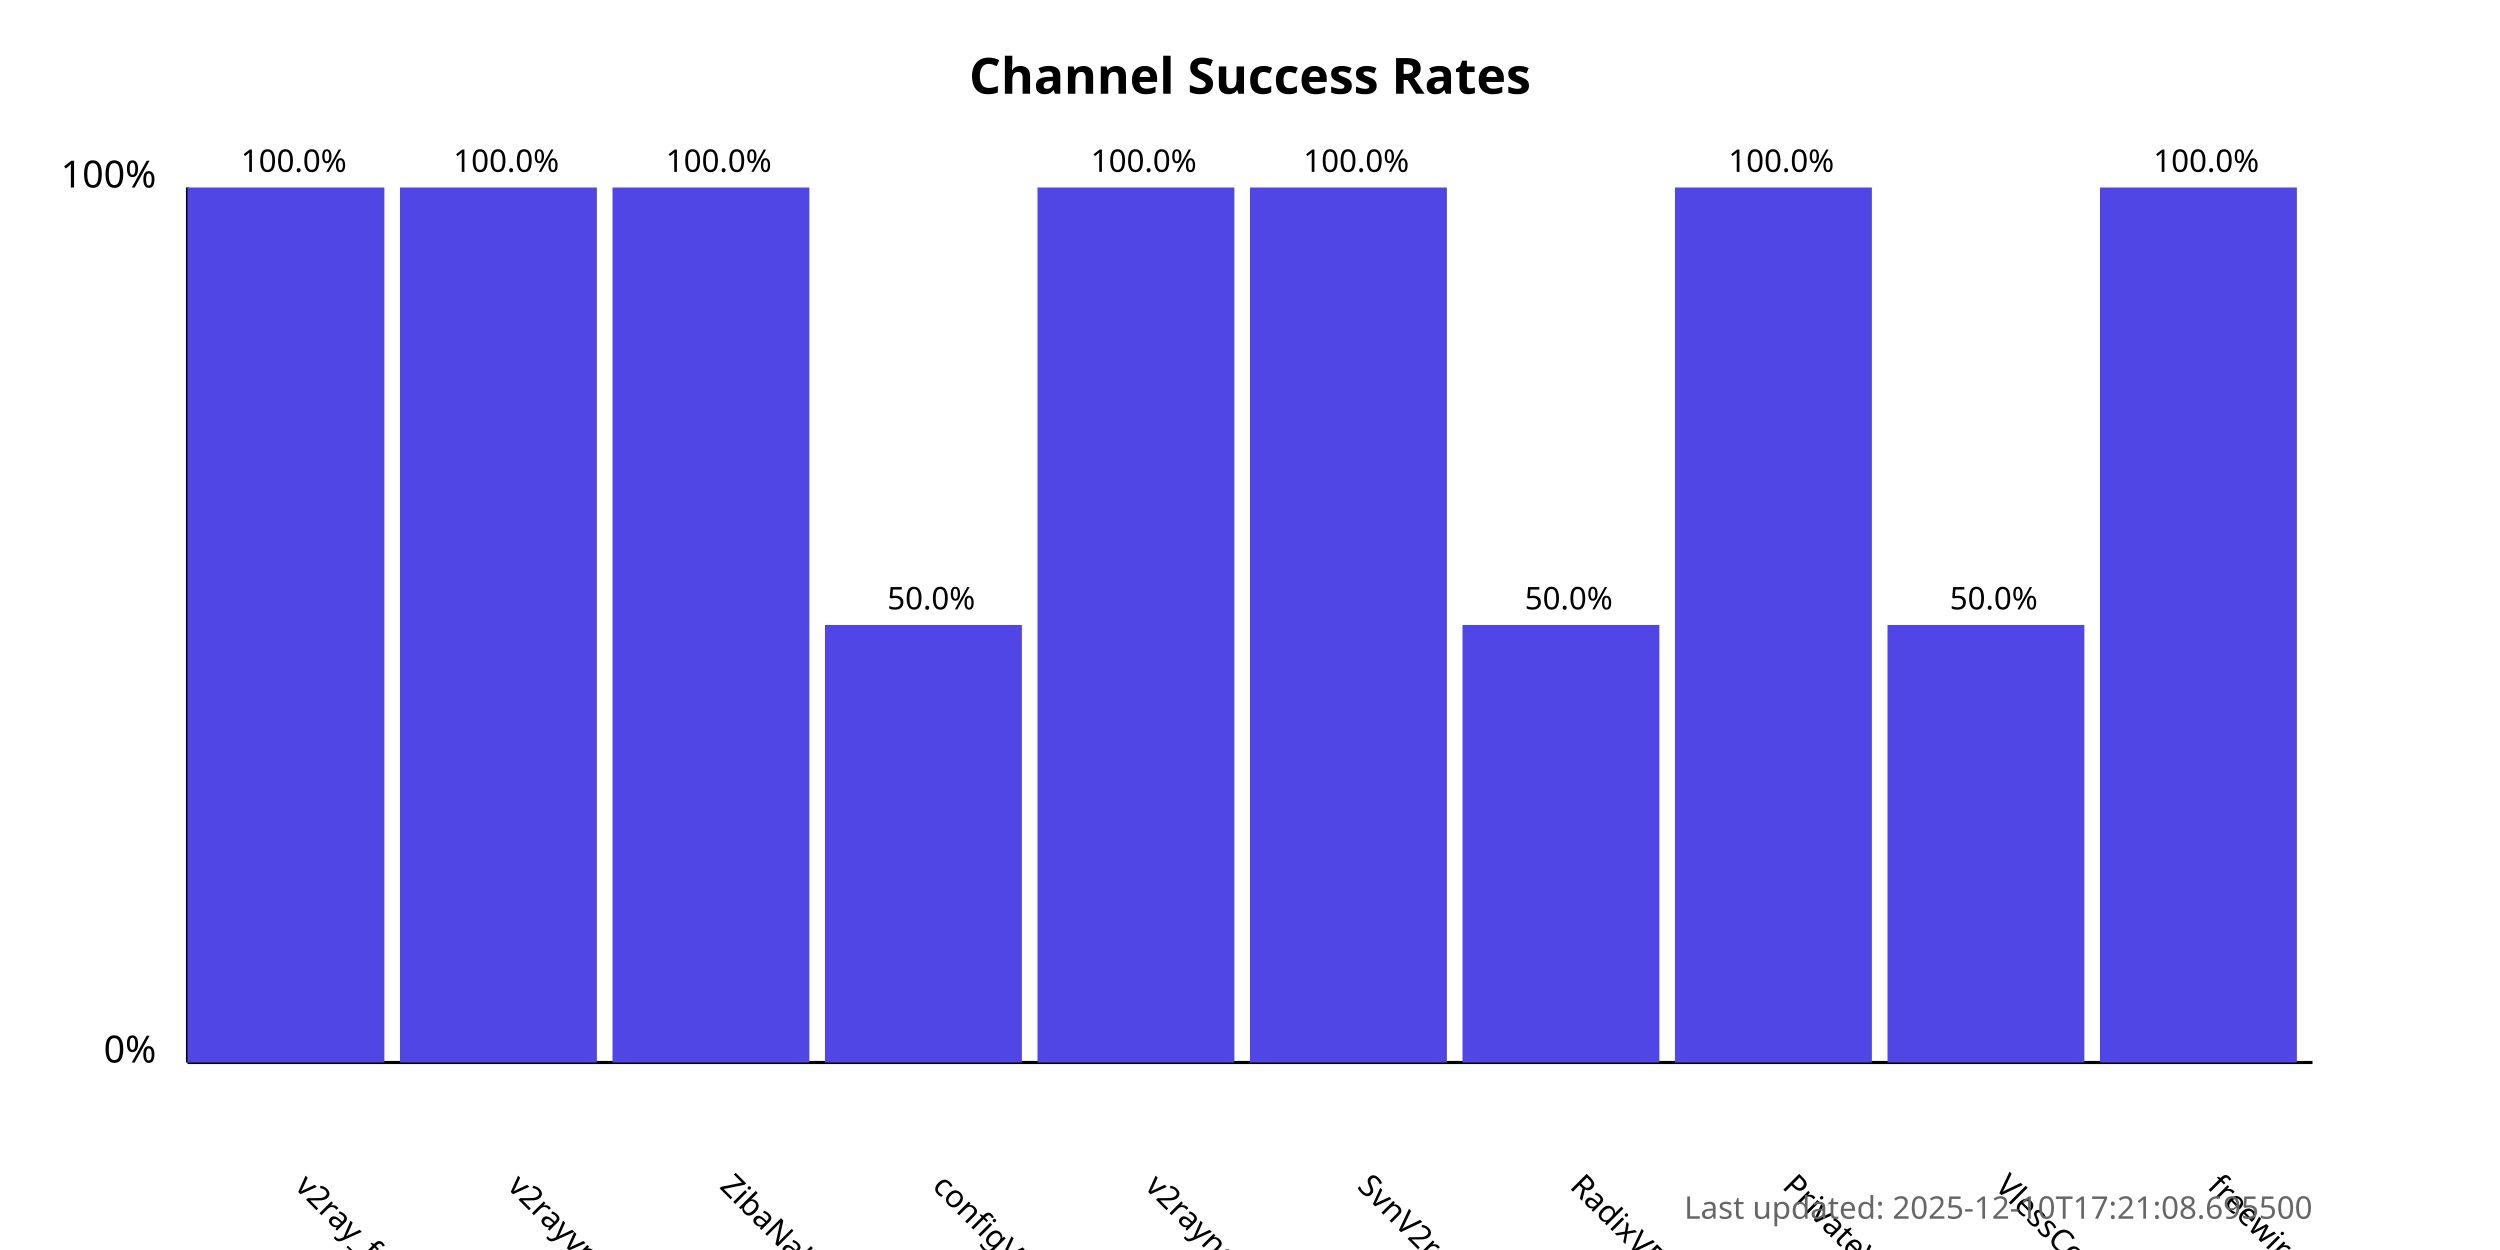
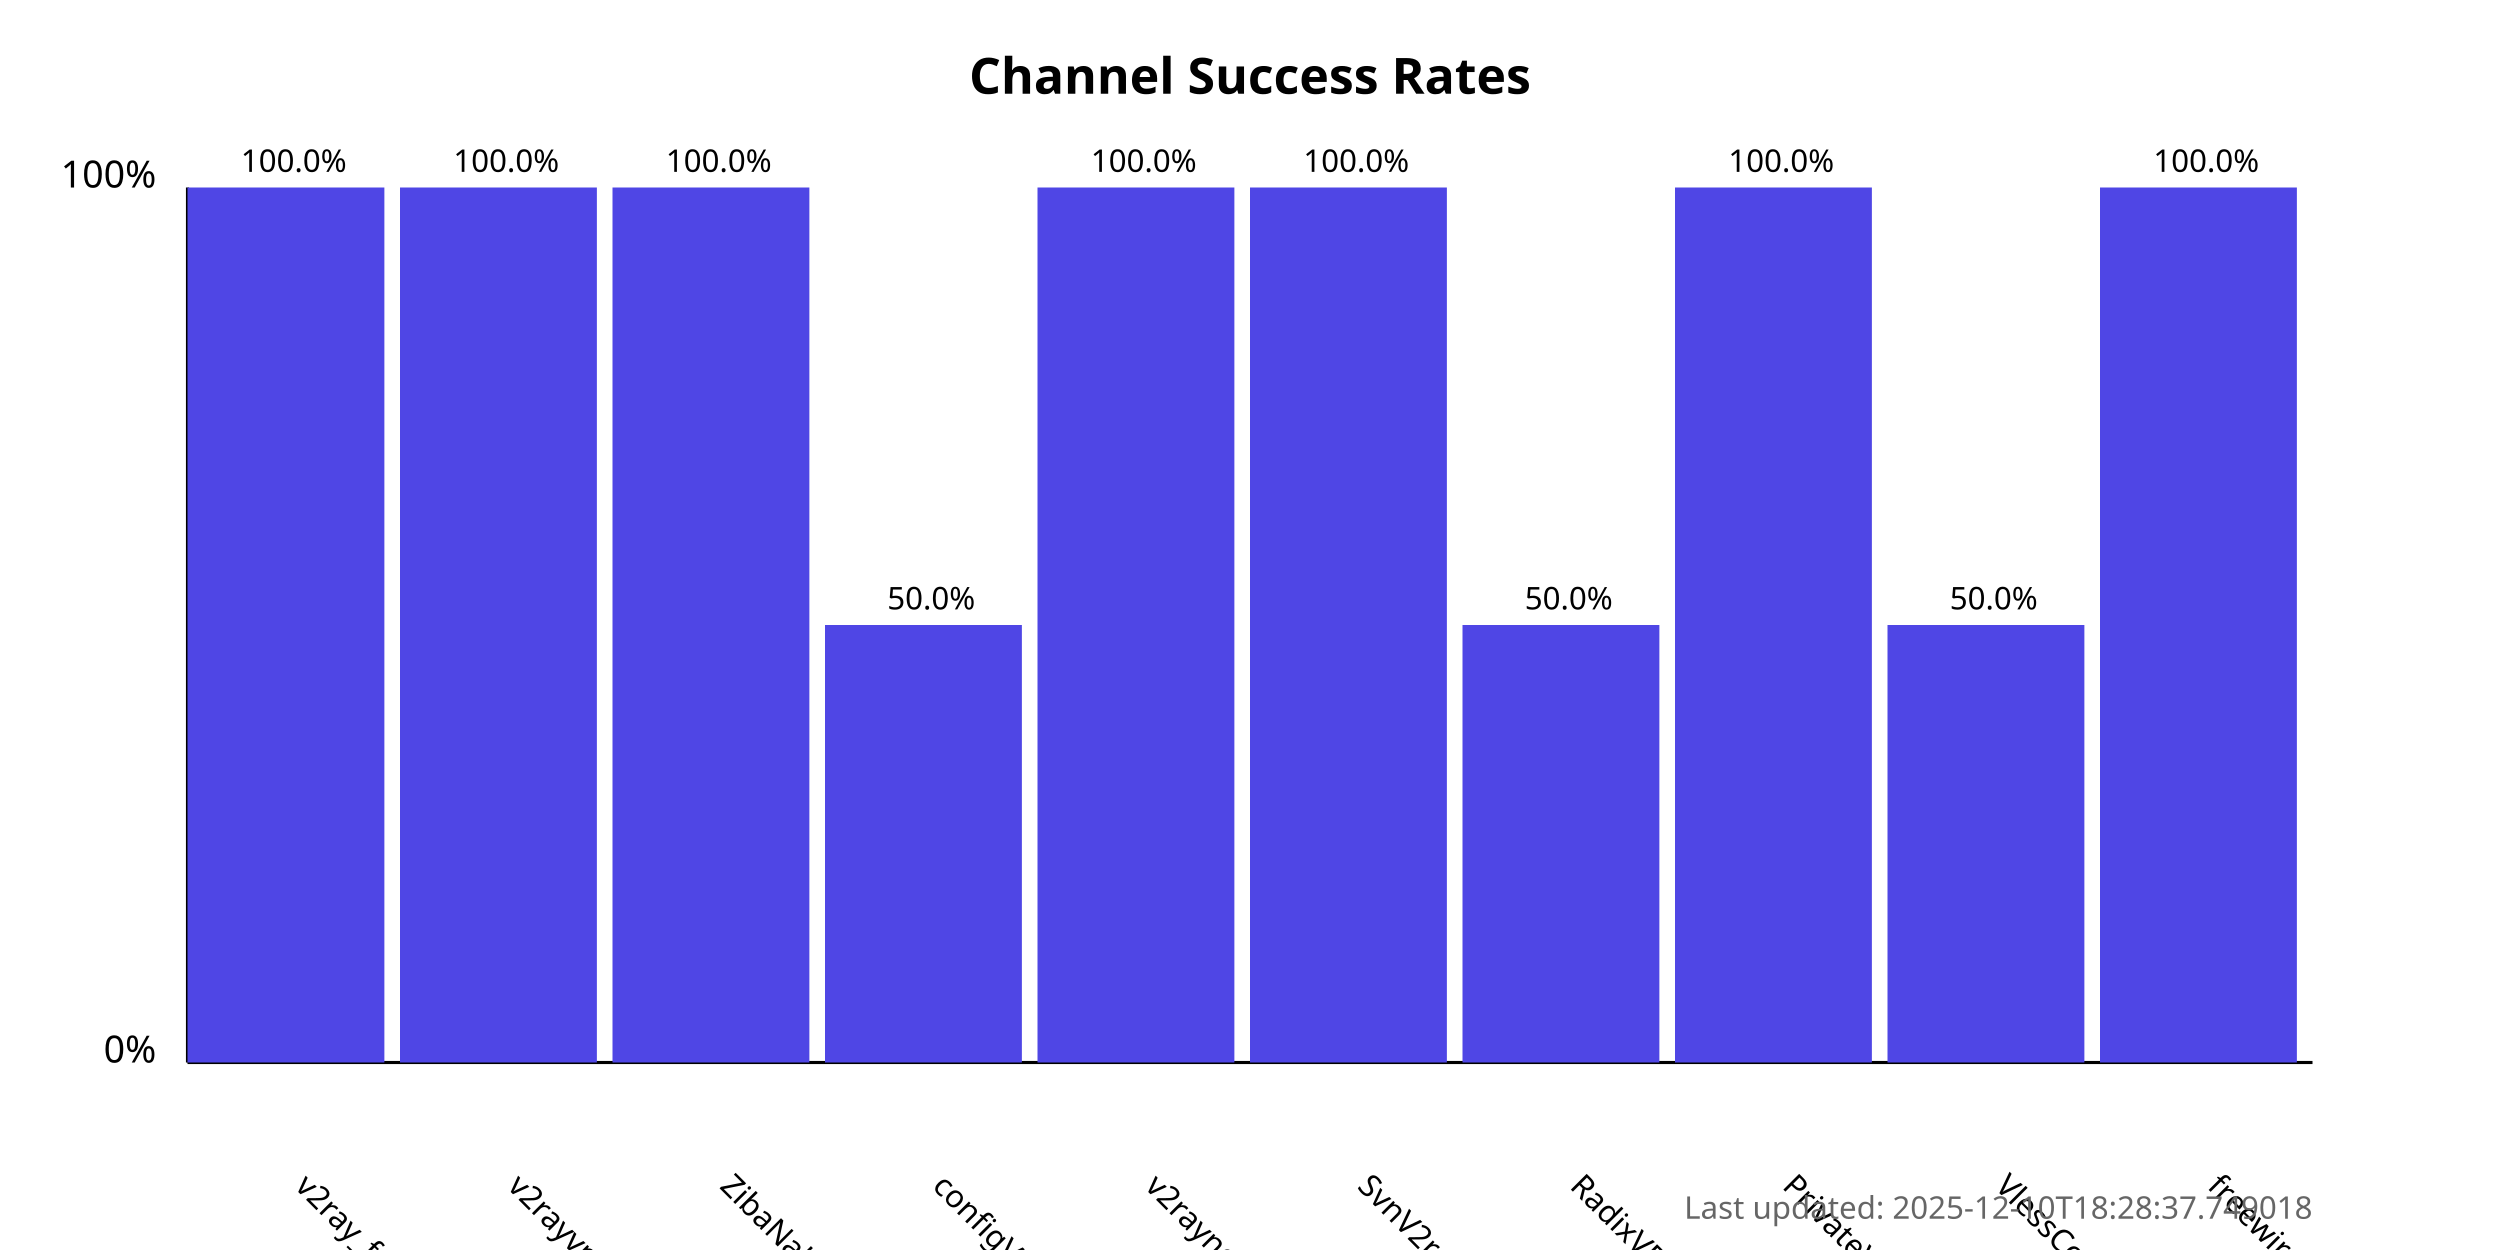
<svg xmlns="http://www.w3.org/2000/svg" width="800" height="400">
  <style>
            .chart-title { font: bold 16px sans-serif; }
            .axis-label { font: 12px sans-serif; }
            .tick-label { font: 10px sans-serif; }
            .bar { fill: #4f46e5; }
            .bar:hover { fill: #6366f1; }
            .timestamp { font: 10px sans-serif; fill: #666; }
        </style>
  <text x="400.0" y="30" text-anchor="middle" class="chart-title">
            Channel Success Rates
        </text>
  <line x1="60" y1="340" x2="60" y2="60" stroke="black" stroke-width="1" />
  <line x1="60" y1="340" x2="740" y2="340" stroke="black" stroke-width="1" />
  <text x="50" y="340" text-anchor="end" class="axis-label">0%</text>
  <text x="50" y="60" text-anchor="end" class="axis-label">100%</text>
  <g>
    <rect x="60" y="60.0" width="63.0" height="280.0" class="bar" />
    <text x="94.0" y="380" transform="rotate(45, 94.0, 380)" text-anchor="start" class="tick-label">
                v2ray_free_conf
            </text>
    <text x="94.0" y="55.0" text-anchor="middle" class="tick-label">
                100.0%
            </text>
  </g>
  <g>
    <rect x="128.0" y="60.0" width="63.0" height="280.0" class="bar" />
    <text x="162.0" y="380" transform="rotate(45, 162.0, 380)" text-anchor="start" class="tick-label">
                v2rayvpno
            </text>
    <text x="162.0" y="55.0" text-anchor="middle" class="tick-label">
                100.0%
            </text>
  </g>
  <g>
    <rect x="196.0" y="60.0" width="63.0" height="280.0" class="bar" />
    <text x="230.0" y="380" transform="rotate(45, 230.0, 380)" text-anchor="start" class="tick-label">
                ZibaNabz
            </text>
    <text x="230.0" y="55.0" text-anchor="middle" class="tick-label">
                100.0%
            </text>
  </g>
  <g>
    <rect x="264.0" y="200.0" width="63.0" height="140.0" class="bar" />
    <text x="298.0" y="380" transform="rotate(45, 298.0, 380)" text-anchor="start" class="tick-label">
                configV2rayForFree
            </text>
    <text x="298.0" y="195.0" text-anchor="middle" class="tick-label">
                50.0%
            </text>
  </g>
  <g>
    <rect x="332.0" y="60.0" width="63.0" height="280.0" class="bar" />
    <text x="366.0" y="380" transform="rotate(45, 366.0, 380)" text-anchor="start" class="tick-label">
                v2rayngvpn
            </text>
    <text x="366.0" y="55.0" text-anchor="middle" class="tick-label">
                100.0%
            </text>
  </g>
  <g>
    <rect x="400.0" y="60.0" width="63.0" height="280.0" class="bar" />
    <text x="434.0" y="380" transform="rotate(45, 434.0, 380)" text-anchor="start" class="tick-label">
                SvnV2ray
            </text>
    <text x="434.0" y="55.0" text-anchor="middle" class="tick-label">
                100.0%
            </text>
  </g>
  <g>
    <rect x="468.0" y="200.0" width="63.0" height="140.0" class="bar" />
    <text x="502.0" y="380" transform="rotate(45, 502.0, 380)" text-anchor="start" class="tick-label">
                RadixVPN
            </text>
    <text x="502.0" y="195.0" text-anchor="middle" class="tick-label">
                50.0%
            </text>
  </g>
  <g>
    <rect x="536.0" y="60.0" width="63.0" height="280.0" class="bar" />
    <text x="570.0" y="380" transform="rotate(45, 570.0, 380)" text-anchor="start" class="tick-label">
                PrivateVPNs
            </text>
    <text x="570.0" y="55.0" text-anchor="middle" class="tick-label">
                100.0%
            </text>
  </g>
  <g>
    <rect x="604.0" y="200.0" width="63.0" height="140.0" class="bar" />
    <text x="638.0" y="380" transform="rotate(45, 638.0, 380)" text-anchor="start" class="tick-label">
                VlessConfig
            </text>
    <text x="638.0" y="195.0" text-anchor="middle" class="tick-label">
                50.0%
            </text>
  </g>
  <g>
    <rect x="672.0" y="60.0" width="63.0" height="280.0" class="bar" />
    <text x="706.0" y="380" transform="rotate(45, 706.0, 380)" text-anchor="start" class="tick-label">
                freewireguard
            </text>
    <text x="706.0" y="55.0" text-anchor="middle" class="tick-label">
                100.0%
            </text>
  </g>
  <text x="740" y="390" text-anchor="end" class="timestamp">
-             Last updated: 2025-12-10T17:21:08.695500
+             Last updated: 2025-12-10T18:28:37.749018
        </text>
</svg>
